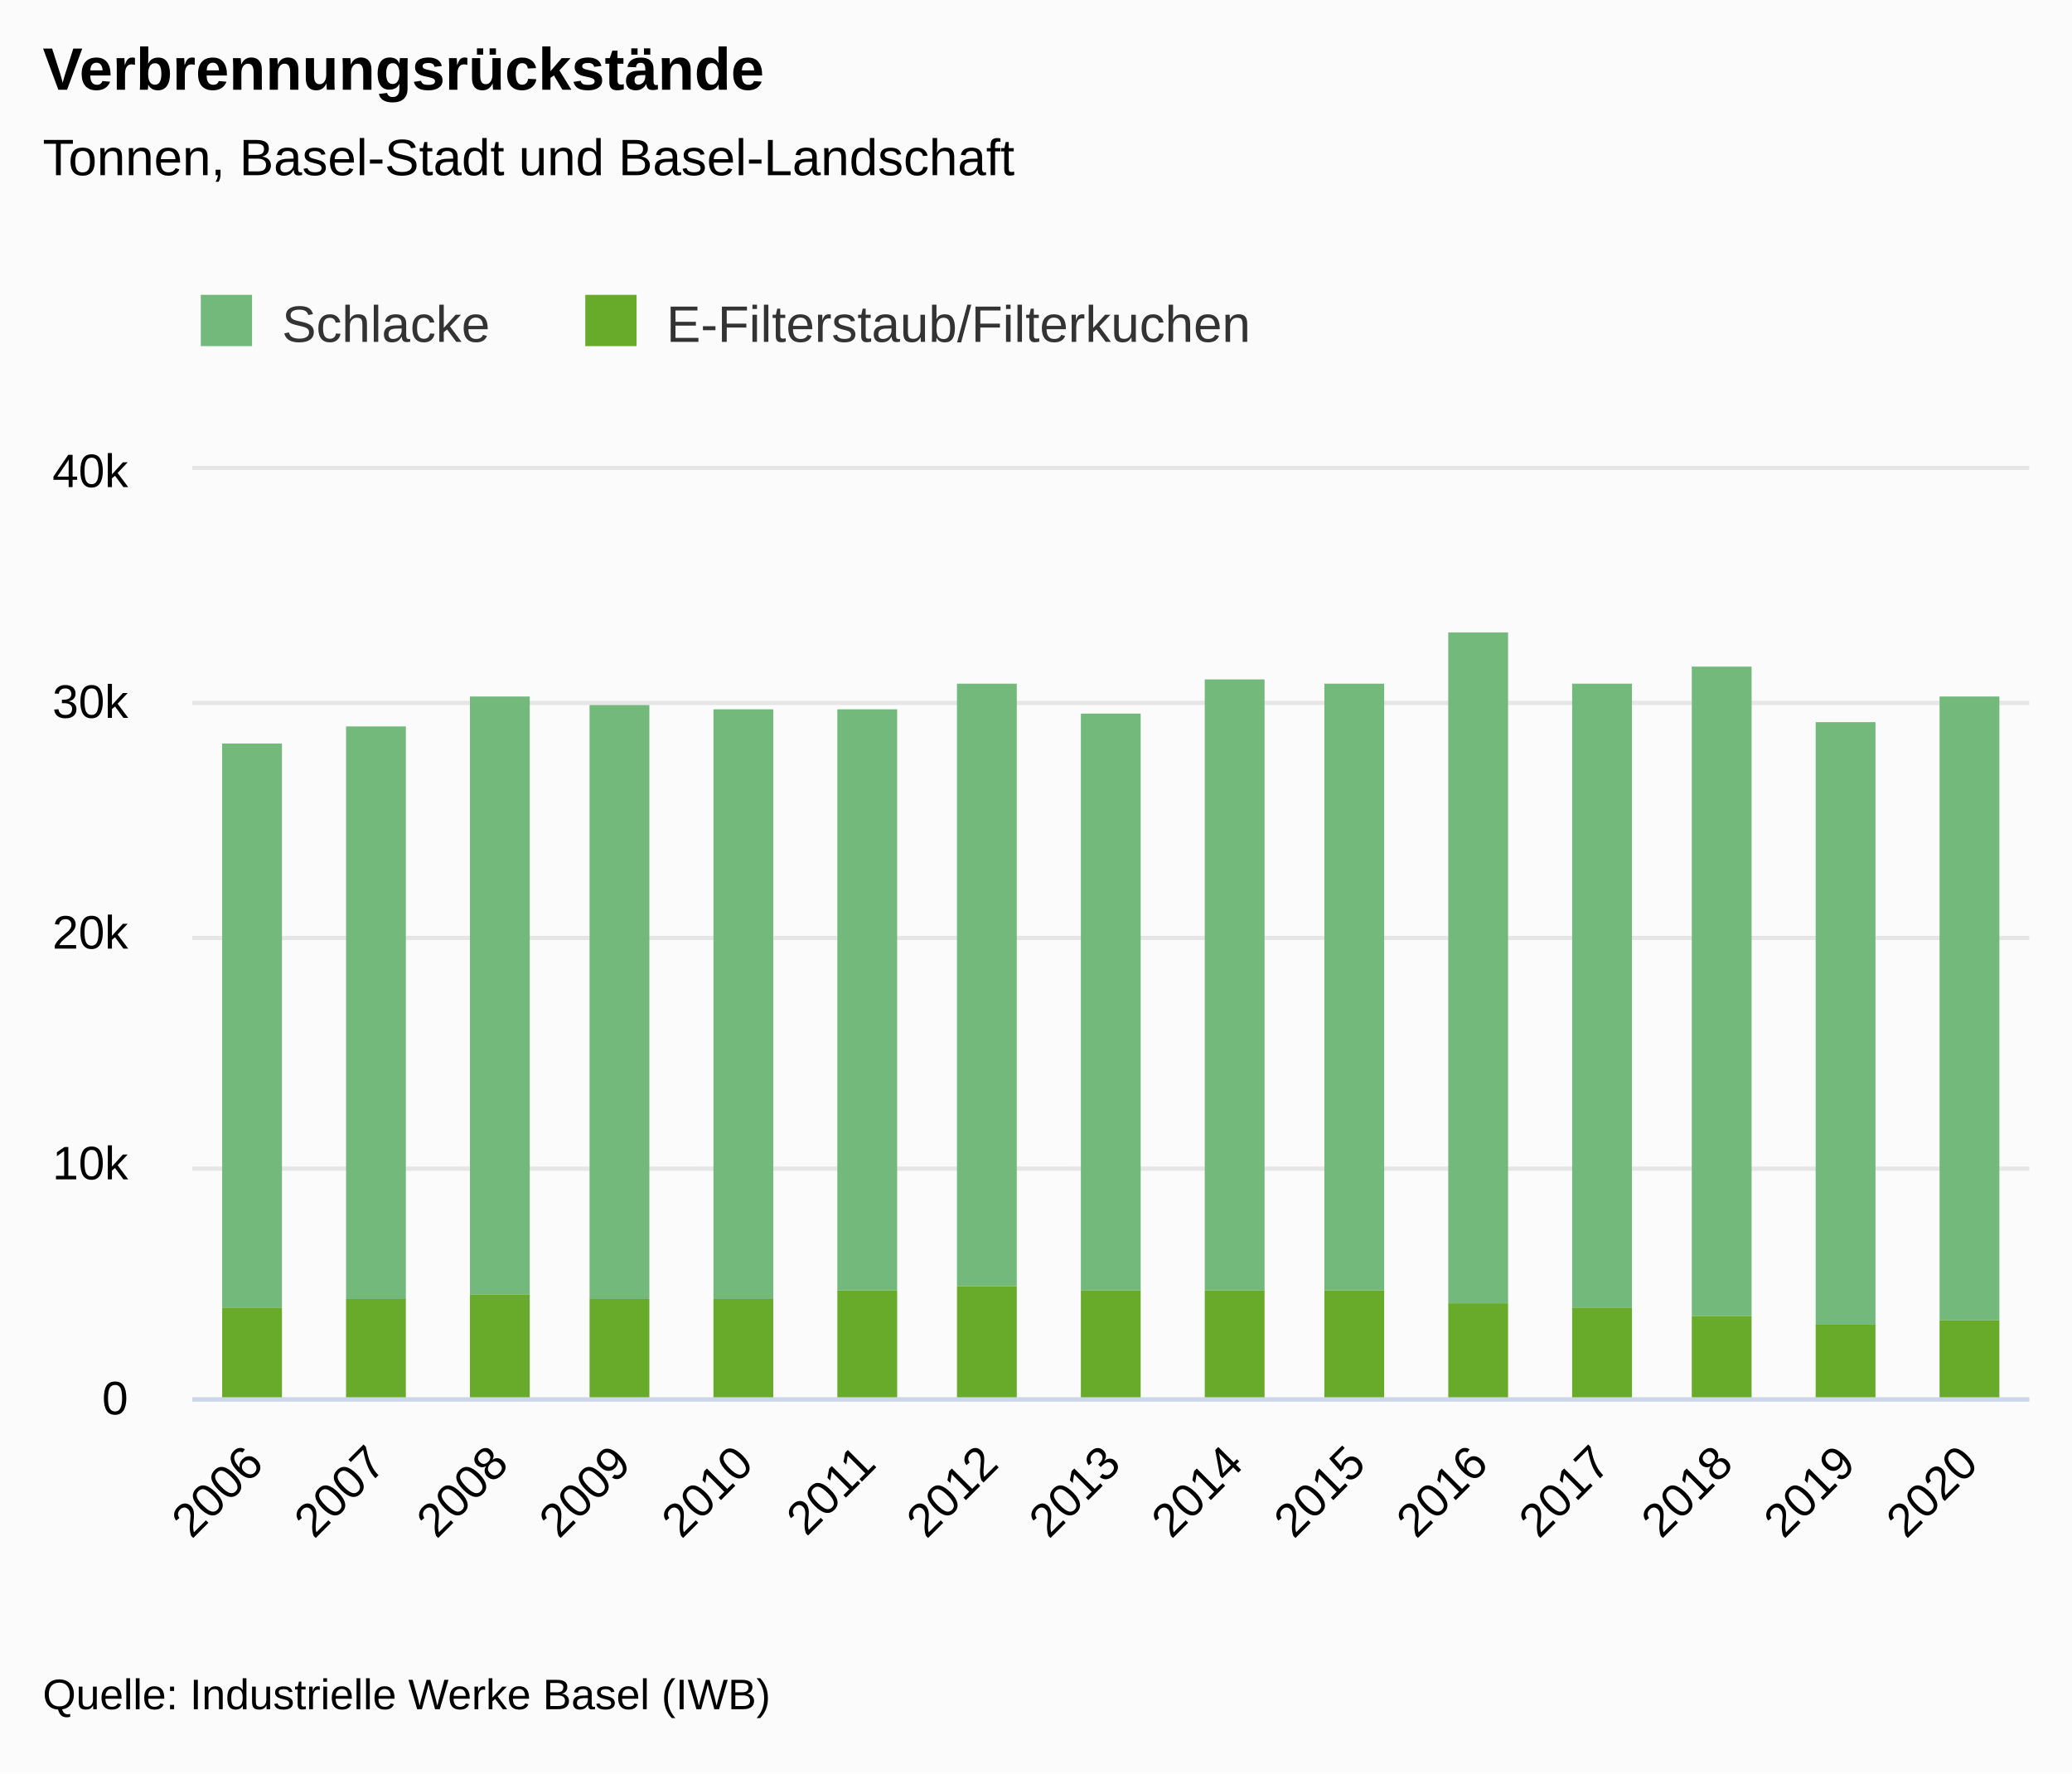
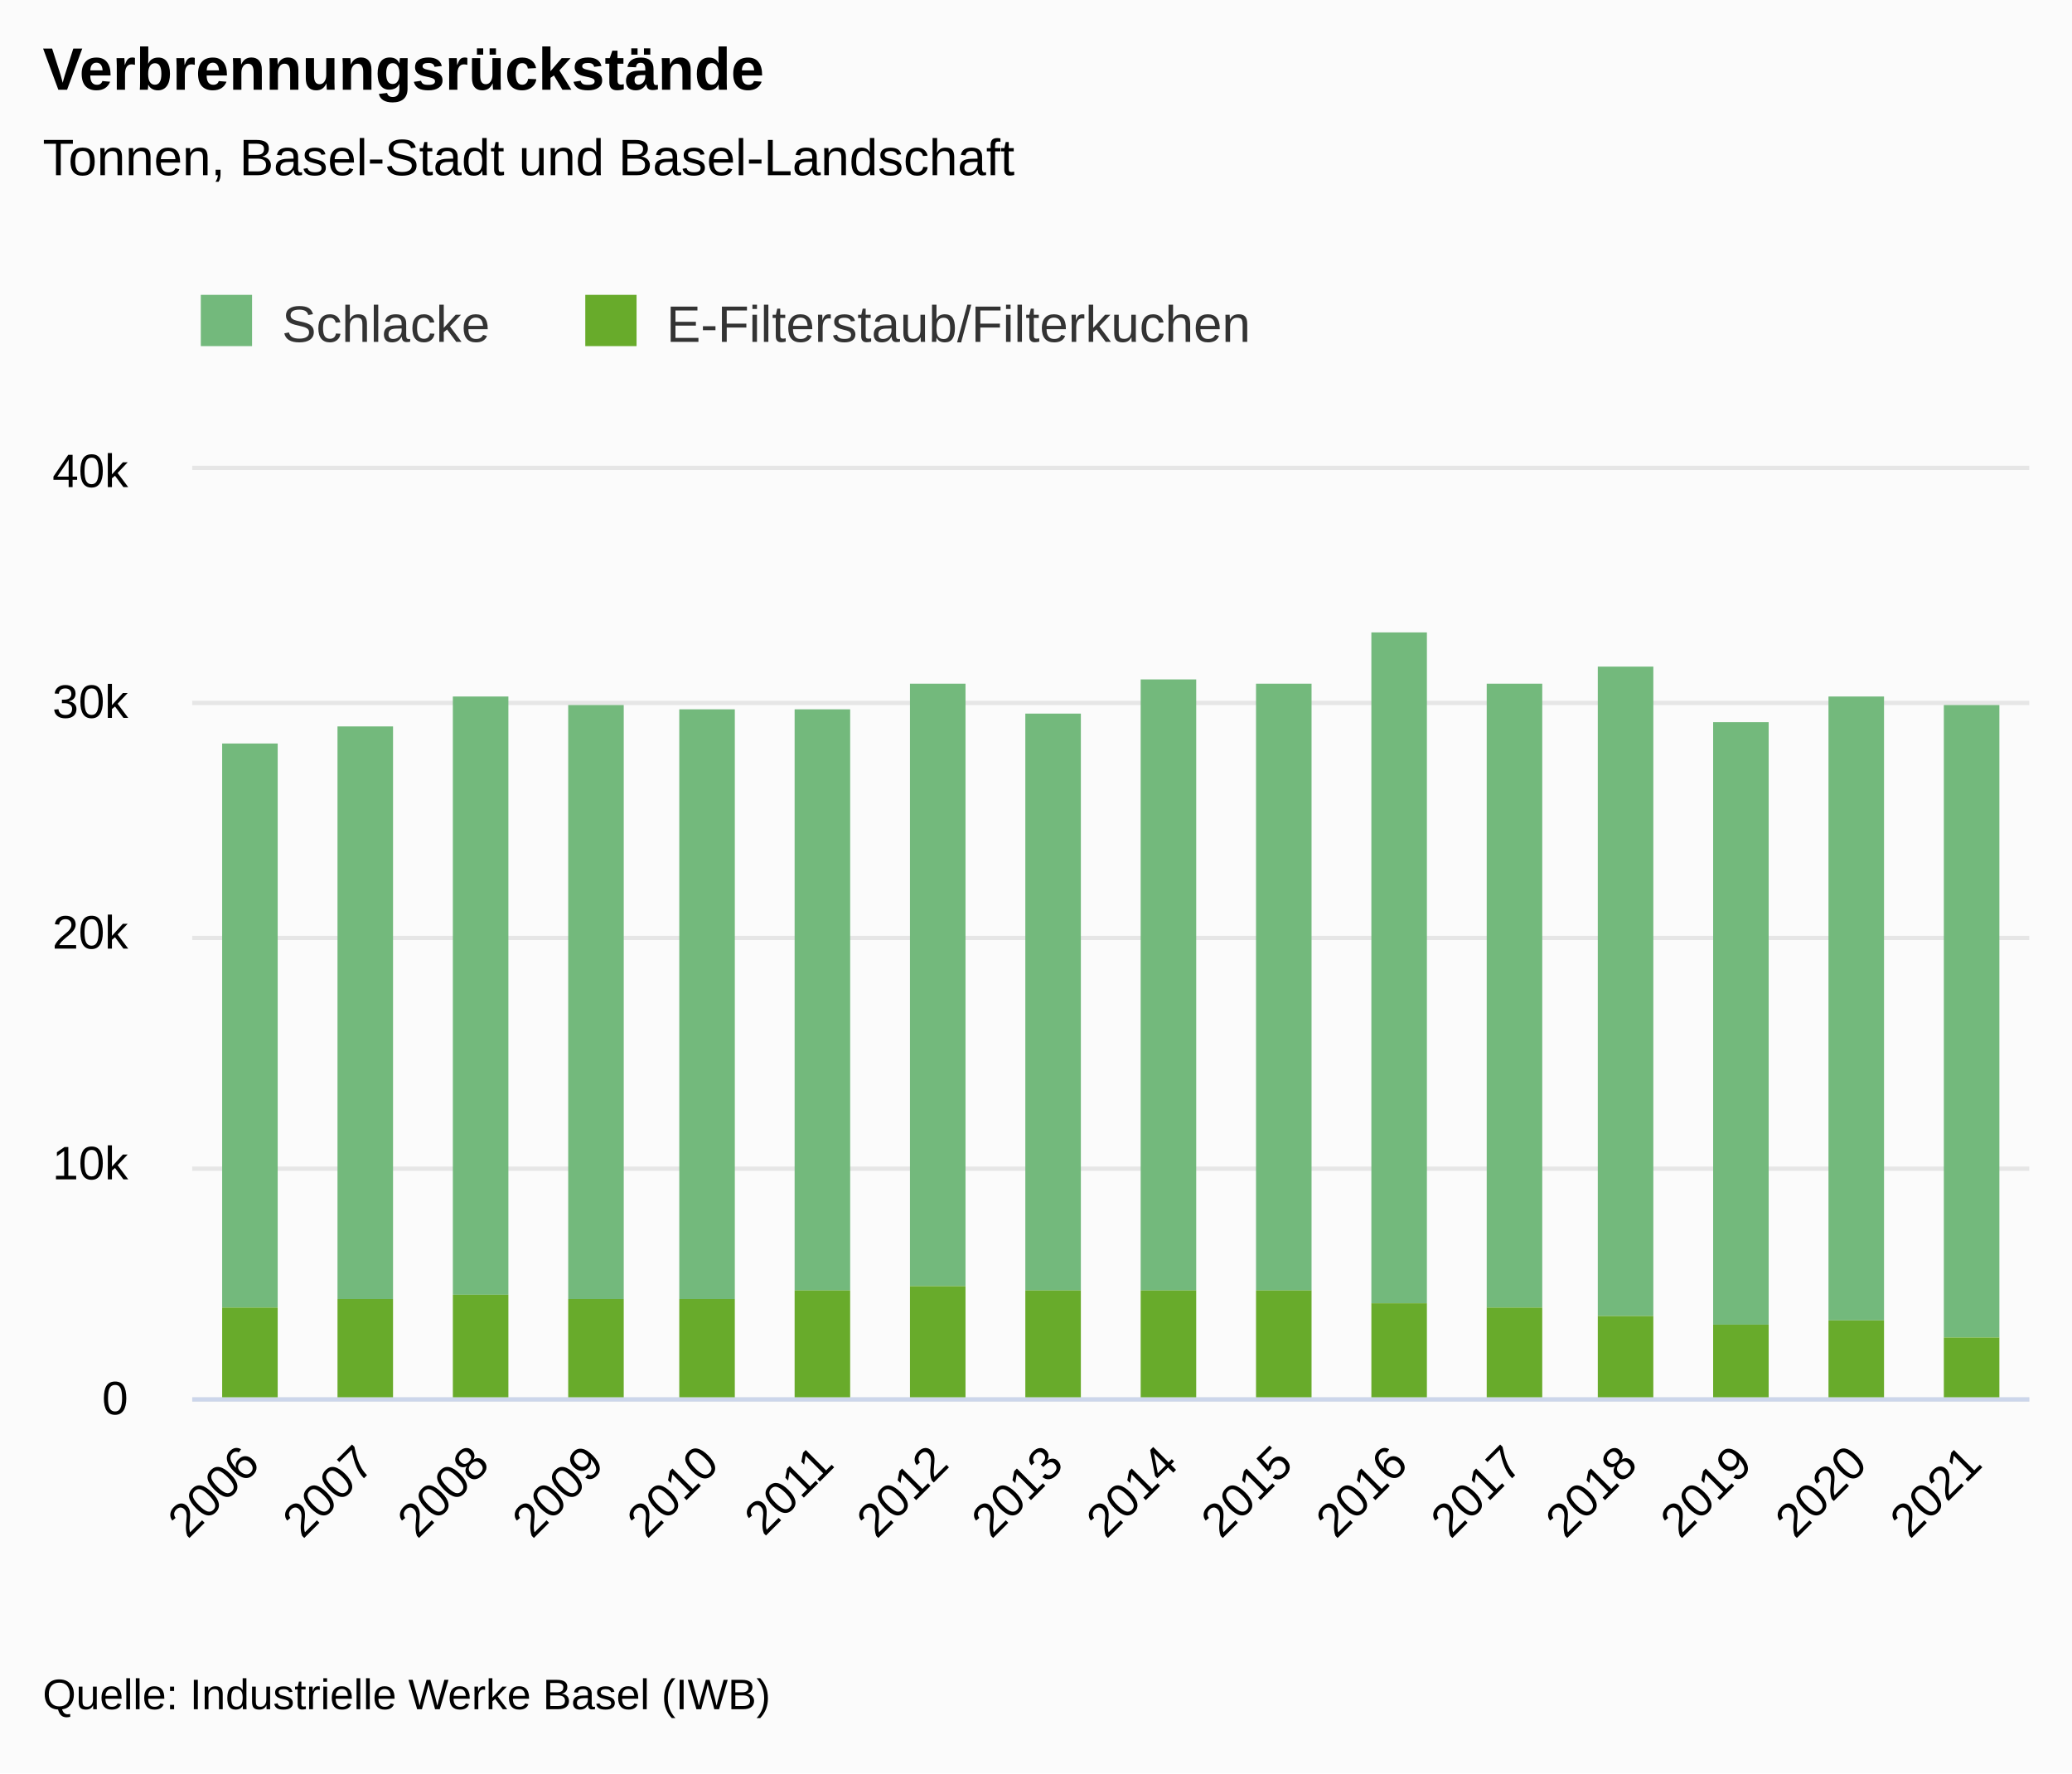
<svg xmlns="http://www.w3.org/2000/svg" version="1.1" class="highcharts-root" style="font-family:&quot;Lucida Grande&quot;, &quot;Lucida Sans Unicode&quot;, Arial, Helvetica, sans-serif;font-size:12px;" viewBox="0 0 485 415">
  <defs>
-     <clipPath id="highcharts-82km0kk-38-">
+     <clipPath id="highcharts-secrplo-40-">
      <rect x="0" y="0" width="430" height="217" fill="none" />
    </clipPath>
-     <clipPath id="highcharts-82km0kk-54-">
+     <clipPath id="highcharts-secrplo-57-">
      <rect x="0" y="0" width="430" height="217" fill="none" />
    </clipPath>
-     <clipPath id="highcharts-82km0kk-70-">
+     <clipPath id="highcharts-secrplo-74-">
      <rect x="45" y="110" width="430" height="217" fill="none" />
    </clipPath>
  </defs>
  <rect fill="#fbfbfb" class="highcharts-background" x="0" y="0" width="485" height="415" rx="0" ry="0" />
  <rect fill="none" class="highcharts-plot-background" x="45" y="110" width="430" height="217" />
  <g class="highcharts-label" transform="translate(10,449)">
    <text x="0" data-z-index="1" style="cursor:pointer;" y="0">
      <tspan>&gt; Indikator-Details</tspan>
    </text>
  </g>
  <g class="highcharts-label" transform="translate(10,449)">
    <text x="0" data-z-index="1" style="cursor:pointer;" y="0">
      <tspan>&gt; Indikator-Details</tspan>
    </text>
  </g>
  <g class="highcharts-pane-group" data-z-index="0" />
  <g class="highcharts-grid highcharts-xaxis-grid" data-z-index="1">
-     <path fill="none" data-z-index="1" class="highcharts-grid-line" d="M 73.5 110 L 73.5 327" opacity="1" />
-     <path fill="none" data-z-index="1" class="highcharts-grid-line" d="M 101.5 110 L 101.5 327" opacity="1" />
-     <path fill="none" data-z-index="1" class="highcharts-grid-line" d="M 130.5 110 L 130.5 327" opacity="1" />
-     <path fill="none" data-z-index="1" class="highcharts-grid-line" d="M 159.5 110 L 159.5 327" opacity="1" />
-     <path fill="none" data-z-index="1" class="highcharts-grid-line" d="M 187.5 110 L 187.5 327" opacity="1" />
-     <path fill="none" data-z-index="1" class="highcharts-grid-line" d="M 216.5 110 L 216.5 327" opacity="1" />
-     <path fill="none" data-z-index="1" class="highcharts-grid-line" d="M 245.5 110 L 245.5 327" opacity="1" />
-     <path fill="none" data-z-index="1" class="highcharts-grid-line" d="M 273.5 110 L 273.5 327" opacity="1" />
-     <path fill="none" data-z-index="1" class="highcharts-grid-line" d="M 302.5 110 L 302.5 327" opacity="1" />
-     <path fill="none" data-z-index="1" class="highcharts-grid-line" d="M 331.5 110 L 331.5 327" opacity="1" />
-     <path fill="none" data-z-index="1" class="highcharts-grid-line" d="M 359.5 110 L 359.5 327" opacity="1" />
-     <path fill="none" data-z-index="1" class="highcharts-grid-line" d="M 388.5 110 L 388.5 327" opacity="1" />
-     <path fill="none" data-z-index="1" class="highcharts-grid-line" d="M 417.5 110 L 417.5 327" opacity="1" />
-     <path fill="none" data-z-index="1" class="highcharts-grid-line" d="M 445.5 110 L 445.5 327" opacity="1" />
+     <path fill="none" data-z-index="1" class="highcharts-grid-line" d="M 71.5 110 L 71.5 327" opacity="1" />
+     <path fill="none" data-z-index="1" class="highcharts-grid-line" d="M 98.5 110 L 98.5 327" opacity="1" />
+     <path fill="none" data-z-index="1" class="highcharts-grid-line" d="M 125.5 110 L 125.5 327" opacity="1" />
+     <path fill="none" data-z-index="1" class="highcharts-grid-line" d="M 152.5 110 L 152.5 327" opacity="1" />
+     <path fill="none" data-z-index="1" class="highcharts-grid-line" d="M 178.5 110 L 178.5 327" opacity="1" />
+     <path fill="none" data-z-index="1" class="highcharts-grid-line" d="M 205.5 110 L 205.5 327" opacity="1" />
+     <path fill="none" data-z-index="1" class="highcharts-grid-line" d="M 232.5 110 L 232.5 327" opacity="1" />
+     <path fill="none" data-z-index="1" class="highcharts-grid-line" d="M 259.5 110 L 259.5 327" opacity="1" />
+     <path fill="none" data-z-index="1" class="highcharts-grid-line" d="M 286.5 110 L 286.5 327" opacity="1" />
+     <path fill="none" data-z-index="1" class="highcharts-grid-line" d="M 313.5 110 L 313.5 327" opacity="1" />
+     <path fill="none" data-z-index="1" class="highcharts-grid-line" d="M 340.5 110 L 340.5 327" opacity="1" />
+     <path fill="none" data-z-index="1" class="highcharts-grid-line" d="M 367.5 110 L 367.5 327" opacity="1" />
+     <path fill="none" data-z-index="1" class="highcharts-grid-line" d="M 393.5 110 L 393.5 327" opacity="1" />
+     <path fill="none" data-z-index="1" class="highcharts-grid-line" d="M 420.5 110 L 420.5 327" opacity="1" />
+     <path fill="none" data-z-index="1" class="highcharts-grid-line" d="M 447.5 110 L 447.5 327" opacity="1" />
    <path fill="none" data-z-index="1" class="highcharts-grid-line" d="M 474.5 110 L 474.5 327" opacity="1" />
    <path fill="none" data-z-index="1" class="highcharts-grid-line" d="M 44.5 110 L 44.5 327" opacity="1" />
  </g>
  <g class="highcharts-grid highcharts-yaxis-grid" data-z-index="1">
    <path fill="none" stroke="#e6e6e6" stroke-width="1" data-z-index="1" class="highcharts-grid-line" d="M 45 327.5 L 475 327.5" opacity="1" />
    <path fill="none" stroke="#e6e6e6" stroke-width="1" data-z-index="1" class="highcharts-grid-line" d="M 45 273.5 L 475 273.5" opacity="1" />
    <path fill="none" stroke="#e6e6e6" stroke-width="1" data-z-index="1" class="highcharts-grid-line" d="M 45 219.5 L 475 219.5" opacity="1" />
    <path fill="none" stroke="#e6e6e6" stroke-width="1" data-z-index="1" class="highcharts-grid-line" d="M 45 164.5 L 475 164.5" opacity="1" />
    <path fill="none" stroke="#e6e6e6" stroke-width="1" data-z-index="1" class="highcharts-grid-line" d="M 45 109.5 L 475 109.5" opacity="1" />
  </g>
  <g class="highcharts-grid highcharts-yaxis-grid" data-z-index="1" />
  <rect fill="none" class="highcharts-plot-border" data-z-index="1" x="45" y="110" width="430" height="217" />
  <g class="highcharts-axis highcharts-xaxis" data-z-index="2">
    <path fill="none" class="highcharts-axis-line" stroke="#ccd6eb" stroke-width="1" data-z-index="7" d="M 45 327.5 L 475 327.5" />
  </g>
  <g class="highcharts-axis highcharts-yaxis" data-z-index="2">
    <path fill="none" class="highcharts-axis-line" data-z-index="7" d="M 45 110 L 45 327" />
  </g>
  <g class="highcharts-axis highcharts-yaxis" data-z-index="2">
    <path fill="none" class="highcharts-axis-line" data-z-index="7" d="M 475 110 L 475 327" />
  </g>
  <g class="highcharts-series-group" data-z-index="3">
-     <g class="highcharts-series highcharts-series-0 highcharts-column-series" data-z-index="0.1" opacity="1" transform="translate(45,110) scale(1 1)" clip-path="url(#highcharts-82km0kk-54-)">
-       <rect x="7" y="64" width="14" height="132" fill="#73B97C" opacity="1" class="highcharts-point" />
-       <rect x="36" y="60" width="14" height="134" fill="#73B97C" opacity="1" class="highcharts-point" />
-       <rect x="65" y="53" width="14" height="140" fill="#73B97C" opacity="1" class="highcharts-point" />
-       <rect x="93" y="55" width="14" height="139" fill="#73B97C" opacity="1" class="highcharts-point" />
-       <rect x="122" y="56" width="14" height="138" fill="#73B97C" opacity="1" class="highcharts-point" />
-       <rect x="151" y="56" width="14" height="136" fill="#73B97C" opacity="1" class="highcharts-point" />
-       <rect x="179" y="50" width="14" height="141" fill="#73B97C" opacity="1" class="highcharts-point" />
-       <rect x="208" y="57" width="14" height="135" fill="#73B97C" opacity="1" class="highcharts-point" />
-       <rect x="237" y="49" width="14" height="143" fill="#73B97C" opacity="1" class="highcharts-point" />
-       <rect x="265" y="50" width="14" height="142" fill="#73B97C" opacity="1" class="highcharts-point" />
-       <rect x="294" y="38" width="14" height="157" fill="#73B97C" opacity="1" class="highcharts-point" />
-       <rect x="323" y="50" width="14" height="146" fill="#73B97C" opacity="1" class="highcharts-point" />
-       <rect x="351" y="46" width="14" height="152" fill="#73B97C" opacity="1" class="highcharts-point" />
-       <rect x="380" y="59" width="14" height="141" fill="#73B97C" opacity="1" class="highcharts-point" />
-       <rect x="409" y="53" width="14" height="146" fill="#73B97C" opacity="1" class="highcharts-point" />
+     <g class="highcharts-series highcharts-series-0 highcharts-column-series" data-z-index="0.1" opacity="1" transform="translate(45,110) scale(1 1)" clip-path="url(#highcharts-secrplo-57-)">
+       <rect x="7" y="64" width="13" height="132" fill="#73B97C" opacity="1" class="highcharts-point" />
+       <rect x="34" y="60" width="13" height="134" fill="#73B97C" opacity="1" class="highcharts-point" />
+       <rect x="61" y="53" width="13" height="140" fill="#73B97C" opacity="1" class="highcharts-point" />
+       <rect x="88" y="55" width="13" height="139" fill="#73B97C" opacity="1" class="highcharts-point" />
+       <rect x="114" y="56" width="13" height="138" fill="#73B97C" opacity="1" class="highcharts-point" />
+       <rect x="141" y="56" width="13" height="136" fill="#73B97C" opacity="1" class="highcharts-point" />
+       <rect x="168" y="50" width="13" height="141" fill="#73B97C" opacity="1" class="highcharts-point" />
+       <rect x="195" y="57" width="13" height="135" fill="#73B97C" opacity="1" class="highcharts-point" />
+       <rect x="222" y="49" width="13" height="143" fill="#73B97C" opacity="1" class="highcharts-point" />
+       <rect x="249" y="50" width="13" height="142" fill="#73B97C" opacity="1" class="highcharts-point" />
+       <rect x="276" y="38" width="13" height="157" fill="#73B97C" opacity="1" class="highcharts-point" />
+       <rect x="303" y="50" width="13" height="146" fill="#73B97C" opacity="1" class="highcharts-point" />
+       <rect x="329" y="46" width="13" height="152" fill="#73B97C" opacity="1" class="highcharts-point" />
+       <rect x="356" y="59" width="13" height="141" fill="#73B97C" opacity="1" class="highcharts-point" />
+       <rect x="383" y="53" width="13" height="146" fill="#73B97C" opacity="1" class="highcharts-point" />
+       <rect x="410" y="55" width="13" height="148" fill="#73B97C" opacity="1" class="highcharts-point" />
    </g>
    <g class="highcharts-markers highcharts-series-0 highcharts-column-series" data-z-index="0.1" opacity="1" transform="translate(45,110) scale(1 1)" clip-path="none" />
-     <g class="highcharts-series highcharts-series-1 highcharts-column-series" data-z-index="0.1" opacity="1" transform="translate(45,110) scale(1 1)" clip-path="url(#highcharts-82km0kk-54-)">
-       <rect x="7" y="196" width="14" height="22" fill="#68AB2B" opacity="1" class="highcharts-point" />
-       <rect x="36" y="194" width="14" height="24" fill="#68AB2B" opacity="1" class="highcharts-point" />
-       <rect x="65" y="193" width="14" height="25" fill="#68AB2B" opacity="1" class="highcharts-point" />
-       <rect x="93" y="194" width="14" height="24" fill="#68AB2B" opacity="1" class="highcharts-point" />
-       <rect x="122" y="194" width="14" height="24" fill="#68AB2B" opacity="1" class="highcharts-point" />
-       <rect x="151" y="192" width="14" height="26" fill="#68AB2B" opacity="1" class="highcharts-point" />
-       <rect x="179" y="191" width="14" height="27" fill="#68AB2B" opacity="1" class="highcharts-point" />
-       <rect x="208" y="192" width="14" height="26" fill="#68AB2B" opacity="1" class="highcharts-point" />
-       <rect x="237" y="192" width="14" height="26" fill="#68AB2B" opacity="1" class="highcharts-point" />
-       <rect x="265" y="192" width="14" height="26" fill="#68AB2B" opacity="1" class="highcharts-point" />
-       <rect x="294" y="195" width="14" height="23" fill="#68AB2B" opacity="1" class="highcharts-point" />
-       <rect x="323" y="196" width="14" height="22" fill="#68AB2B" opacity="1" class="highcharts-point" />
-       <rect x="351" y="198" width="14" height="20" fill="#68AB2B" opacity="1" class="highcharts-point" />
-       <rect x="380" y="200" width="14" height="18" fill="#68AB2B" opacity="1" class="highcharts-point" />
-       <rect x="409" y="199" width="14" height="19" fill="#68AB2B" opacity="1" class="highcharts-point" />
+     <g class="highcharts-series highcharts-series-1 highcharts-column-series" data-z-index="0.1" opacity="1" transform="translate(45,110) scale(1 1)" clip-path="url(#highcharts-secrplo-57-)">
+       <rect x="7" y="196" width="13" height="22" fill="#68AB2B" opacity="1" class="highcharts-point" />
+       <rect x="34" y="194" width="13" height="24" fill="#68AB2B" opacity="1" class="highcharts-point" />
+       <rect x="61" y="193" width="13" height="25" fill="#68AB2B" opacity="1" class="highcharts-point" />
+       <rect x="88" y="194" width="13" height="24" fill="#68AB2B" opacity="1" class="highcharts-point" />
+       <rect x="114" y="194" width="13" height="24" fill="#68AB2B" opacity="1" class="highcharts-point" />
+       <rect x="141" y="192" width="13" height="26" fill="#68AB2B" opacity="1" class="highcharts-point" />
+       <rect x="168" y="191" width="13" height="27" fill="#68AB2B" opacity="1" class="highcharts-point" />
+       <rect x="195" y="192" width="13" height="26" fill="#68AB2B" opacity="1" class="highcharts-point" />
+       <rect x="222" y="192" width="13" height="26" fill="#68AB2B" opacity="1" class="highcharts-point" />
+       <rect x="249" y="192" width="13" height="26" fill="#68AB2B" opacity="1" class="highcharts-point" />
+       <rect x="276" y="195" width="13" height="23" fill="#68AB2B" opacity="1" class="highcharts-point" />
+       <rect x="303" y="196" width="13" height="22" fill="#68AB2B" opacity="1" class="highcharts-point" />
+       <rect x="329" y="198" width="13" height="20" fill="#68AB2B" opacity="1" class="highcharts-point" />
+       <rect x="356" y="200" width="13" height="18" fill="#68AB2B" opacity="1" class="highcharts-point" />
+       <rect x="383" y="199" width="13" height="19" fill="#68AB2B" opacity="1" class="highcharts-point" />
+       <rect x="410" y="203" width="13" height="15" fill="#68AB2B" opacity="1" class="highcharts-point" />
    </g>
    <g class="highcharts-markers highcharts-series-1 highcharts-column-series" data-z-index="0.1" opacity="1" transform="translate(45,110) scale(1 1)" clip-path="none" />
  </g>
  <text x="10" text-anchor="start" class="highcharts-title" data-z-index="4" style="color:#000000;font-size:1.167em;font-weight:bold;fill:#000000;" y="21">
    <tspan>Verbrennungsrückstände</tspan>
  </text>
  <text x="10" text-anchor="start" class="highcharts-subtitle" data-z-index="4" style="color:#000000;font-size:1em;fill:#000000;" y="41">
    <tspan>Tonnen, Basel-Stadt und Basel-Landschaft</tspan>
  </text>
  <text x="10" text-anchor="start" class="highcharts-caption" data-z-index="4" style="color:#666666;fill:#666666;" y="377" />
  <g class="highcharts-axis-labels highcharts-xaxis-labels" data-z-index="7">
-     <text x="62.162" style="color:#000000;cursor:default;font-size:0.917em;fill:#000000;" text-anchor="end" transform="translate(0,0) rotate(-45 62.16176 343)" y="343" opacity="1">2006</text>
-     <text x="90.828" style="color:#000000;cursor:default;font-size:0.917em;fill:#000000;" text-anchor="end" transform="translate(0,0) rotate(-45 90.82843 343)" y="343" opacity="1">2007</text>
-     <text x="119.495" style="color:#000000;cursor:default;font-size:0.917em;fill:#000000;" text-anchor="end" transform="translate(0,0) rotate(-45 119.4951 343)" y="343" opacity="1">2008</text>
-     <text x="148.162" style="color:#000000;cursor:default;font-size:0.917em;fill:#000000;" text-anchor="end" transform="translate(0,0) rotate(-45 148.1618 343)" y="343" opacity="1">2009</text>
-     <text x="176.828" style="color:#000000;cursor:default;font-size:0.917em;fill:#000000;" text-anchor="end" transform="translate(0,0) rotate(-45 176.8284 343)" y="343" opacity="1">2010</text>
-     <text x="205.495" style="color:#000000;cursor:default;font-size:0.917em;fill:#000000;" text-anchor="end" transform="translate(0,0) rotate(-45 205.4951 343)" y="343" opacity="1">2011</text>
-     <text x="234.162" style="color:#000000;cursor:default;font-size:0.917em;fill:#000000;" text-anchor="end" transform="translate(0,0) rotate(-45 234.1618 343)" y="343" opacity="1">2012</text>
-     <text x="262.828" style="color:#000000;cursor:default;font-size:0.917em;fill:#000000;" text-anchor="end" transform="translate(0,0) rotate(-45 262.8284 343)" y="343" opacity="1">2013</text>
-     <text x="291.495" style="color:#000000;cursor:default;font-size:0.917em;fill:#000000;" text-anchor="end" transform="translate(0,0) rotate(-45 291.4951 343)" y="343" opacity="1">2014</text>
-     <text x="320.162" style="color:#000000;cursor:default;font-size:0.917em;fill:#000000;" text-anchor="end" transform="translate(0,0) rotate(-45 320.1618 343)" y="343" opacity="1">2015</text>
-     <text x="348.828" style="color:#000000;cursor:default;font-size:0.917em;fill:#000000;" text-anchor="end" transform="translate(0,0) rotate(-45 348.8284 343)" y="343" opacity="1">2016</text>
-     <text x="377.495" style="color:#000000;cursor:default;font-size:0.917em;fill:#000000;" text-anchor="end" transform="translate(0,0) rotate(-45 377.4951 343)" y="343" opacity="1">2017</text>
-     <text x="406.162" style="color:#000000;cursor:default;font-size:0.917em;fill:#000000;" text-anchor="end" transform="translate(0,0) rotate(-45 406.1618 343)" y="343" opacity="1">2018</text>
-     <text x="434.828" style="color:#000000;cursor:default;font-size:0.917em;fill:#000000;" text-anchor="end" transform="translate(0,0) rotate(-45 434.8284 343)" y="343" opacity="1">2019</text>
-     <text x="463.495" style="color:#000000;cursor:default;font-size:0.917em;fill:#000000;" text-anchor="end" transform="translate(0,0) rotate(-45 463.4951 343)" y="343" opacity="1">2020</text>
+     <text x="61.266" style="color:#000000;cursor:default;font-size:0.917em;fill:#000000;" text-anchor="end" transform="translate(0,0) rotate(-45 61.26593 343)" y="343" opacity="1">2006</text>
+     <text x="88.141" style="color:#000000;cursor:default;font-size:0.917em;fill:#000000;" text-anchor="end" transform="translate(0,0) rotate(-45 88.14093 343)" y="343" opacity="1">2007</text>
+     <text x="115.016" style="color:#000000;cursor:default;font-size:0.917em;fill:#000000;" text-anchor="end" transform="translate(0,0) rotate(-45 115.0159 343)" y="343" opacity="1">2008</text>
+     <text x="141.891" style="color:#000000;cursor:default;font-size:0.917em;fill:#000000;" text-anchor="end" transform="translate(0,0) rotate(-45 141.8909 343)" y="343" opacity="1">2009</text>
+     <text x="168.766" style="color:#000000;cursor:default;font-size:0.917em;fill:#000000;" text-anchor="end" transform="translate(0,0) rotate(-45 168.7659 343)" y="343" opacity="1">2010</text>
+     <text x="195.641" style="color:#000000;cursor:default;font-size:0.917em;fill:#000000;" text-anchor="end" transform="translate(0,0) rotate(-45 195.6409 343)" y="343" opacity="1">2011</text>
+     <text x="222.516" style="color:#000000;cursor:default;font-size:0.917em;fill:#000000;" text-anchor="end" transform="translate(0,0) rotate(-45 222.5159 343)" y="343" opacity="1">2012</text>
+     <text x="249.391" style="color:#000000;cursor:default;font-size:0.917em;fill:#000000;" text-anchor="end" transform="translate(0,0) rotate(-45 249.3909 343)" y="343" opacity="1">2013</text>
+     <text x="276.266" style="color:#000000;cursor:default;font-size:0.917em;fill:#000000;" text-anchor="end" transform="translate(0,0) rotate(-45 276.2659 343)" y="343" opacity="1">2014</text>
+     <text x="303.141" style="color:#000000;cursor:default;font-size:0.917em;fill:#000000;" text-anchor="end" transform="translate(0,0) rotate(-45 303.1409 343)" y="343" opacity="1">2015</text>
+     <text x="330.016" style="color:#000000;cursor:default;font-size:0.917em;fill:#000000;" text-anchor="end" transform="translate(0,0) rotate(-45 330.0159 343)" y="343" opacity="1">2016</text>
+     <text x="356.891" style="color:#000000;cursor:default;font-size:0.917em;fill:#000000;" text-anchor="end" transform="translate(0,0) rotate(-45 356.8909 343)" y="343" opacity="1">2017</text>
+     <text x="383.766" style="color:#000000;cursor:default;font-size:0.917em;fill:#000000;" text-anchor="end" transform="translate(0,0) rotate(-45 383.7659 343)" y="343" opacity="1">2018</text>
+     <text x="410.641" style="color:#000000;cursor:default;font-size:0.917em;fill:#000000;" text-anchor="end" transform="translate(0,0) rotate(-45 410.6409 343)" y="343" opacity="1">2019</text>
+     <text x="437.516" style="color:#000000;cursor:default;font-size:0.917em;fill:#000000;" text-anchor="end" transform="translate(0,0) rotate(-45 437.5159 343)" y="343" opacity="1">2020</text>
+     <text x="464.391" style="color:#000000;cursor:default;font-size:0.917em;fill:#000000;" text-anchor="end" transform="translate(0,0) rotate(-45 464.3909 343)" y="343" opacity="1">2021</text>
  </g>
  <g class="highcharts-axis-labels highcharts-yaxis-labels" data-z-index="7">
    <text x="30" style="color:#000000;cursor:default;font-size:0.917em;fill:#000000;" text-anchor="end" transform="translate(0,0)" y="331" opacity="1">0</text>
    <text x="30" style="color:#000000;cursor:default;font-size:0.917em;fill:#000000;" text-anchor="end" transform="translate(0,0)" y="276" opacity="1">10k</text>
    <text x="30" style="color:#000000;cursor:default;font-size:0.917em;fill:#000000;" text-anchor="end" transform="translate(0,0)" y="222" opacity="1">20k</text>
    <text x="30" style="color:#000000;cursor:default;font-size:0.917em;fill:#000000;" text-anchor="end" transform="translate(0,0)" y="168" opacity="1">30k</text>
    <text x="30" style="color:#000000;cursor:default;font-size:0.917em;fill:#000000;" text-anchor="end" transform="translate(0,0)" y="114" opacity="1">40k</text>
  </g>
  <g class="highcharts-axis-labels highcharts-yaxis-labels" data-z-index="7" />
  <g class="highcharts-legend" data-z-index="7" transform="translate(33,58)">
    <rect fill="none" class="highcharts-legend-box" rx="0" ry="0" x="0" y="0" width="284" height="40" visibility="visible" />
    <g data-z-index="1">
      <g>
        <g class="highcharts-legend-item highcharts-column-series highcharts-color-undefined highcharts-series-0" data-z-index="1" transform="translate(12,7)">
          <text x="21" style="color:#333333;cursor:pointer;font-size:1em;font-weight:normal;fill:#333333;" text-anchor="start" data-z-index="2" y="15">
            <tspan>Schlacke</tspan>
          </text>
          <rect x="2" y="4" width="12" height="12" fill="#73B97C" class="highcharts-point" data-z-index="3" />
        </g>
        <g class="highcharts-legend-item highcharts-column-series highcharts-color-undefined highcharts-series-1" data-z-index="1" transform="translate(102,7)">
          <text x="21" y="15" style="color:#333333;cursor:pointer;font-size:1em;font-weight:normal;fill:#333333;" text-anchor="start" data-z-index="2">
            <tspan>E-Filterstaub/Filterkuchen</tspan>
          </text>
          <rect x="2" y="4" width="12" height="12" fill="#68AB2B" class="highcharts-point" data-z-index="3" />
        </g>
      </g>
    </g>
  </g>
  <text x="10" class="highcharts-credits" text-anchor="start" data-z-index="8" style="cursor:default;color:#000000;font-size:0.833em;fill:#000000;" y="400">
    <tspan>Quelle: Industrielle Werke Basel (IWB)</tspan>
  </text>
-   <g class="highcharts-control-points" data-z-index="99" clip-path="url(#highcharts-82km0kk-70-)" />
+   <g class="highcharts-control-points" data-z-index="99" clip-path="url(#highcharts-secrplo-74-)" />
</svg>
